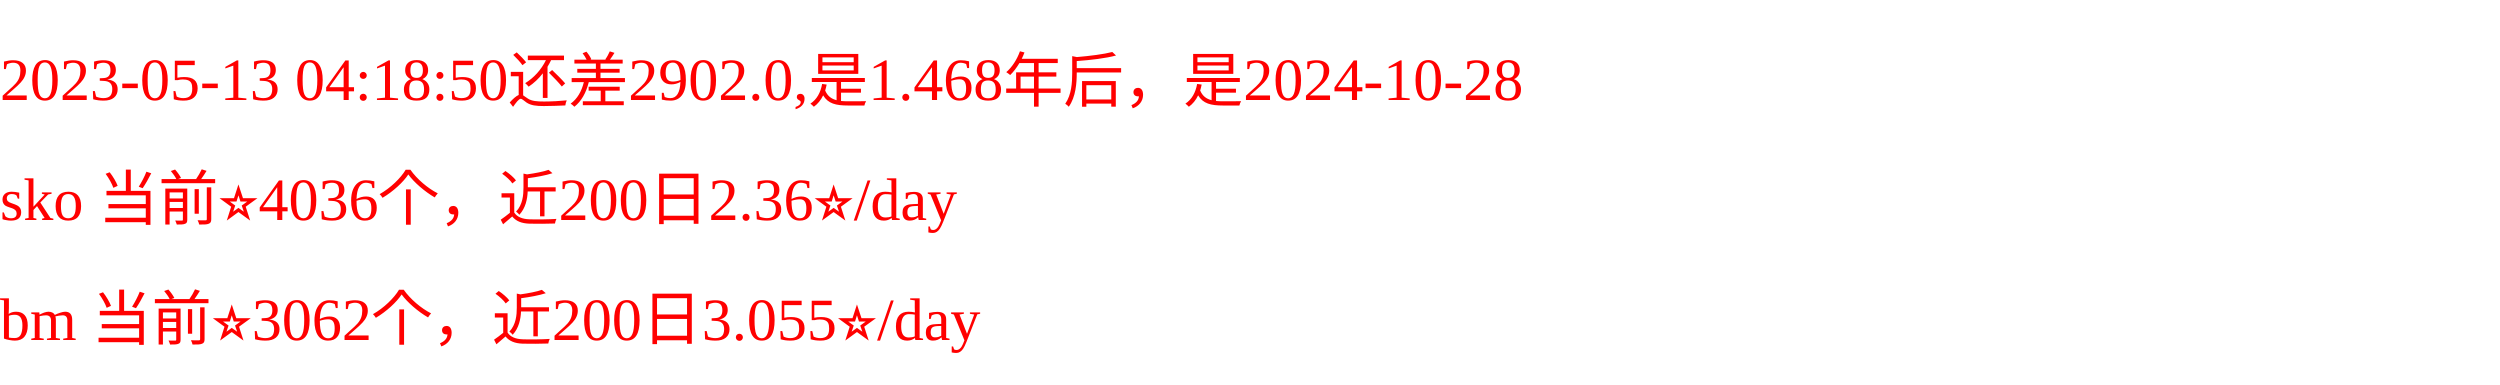
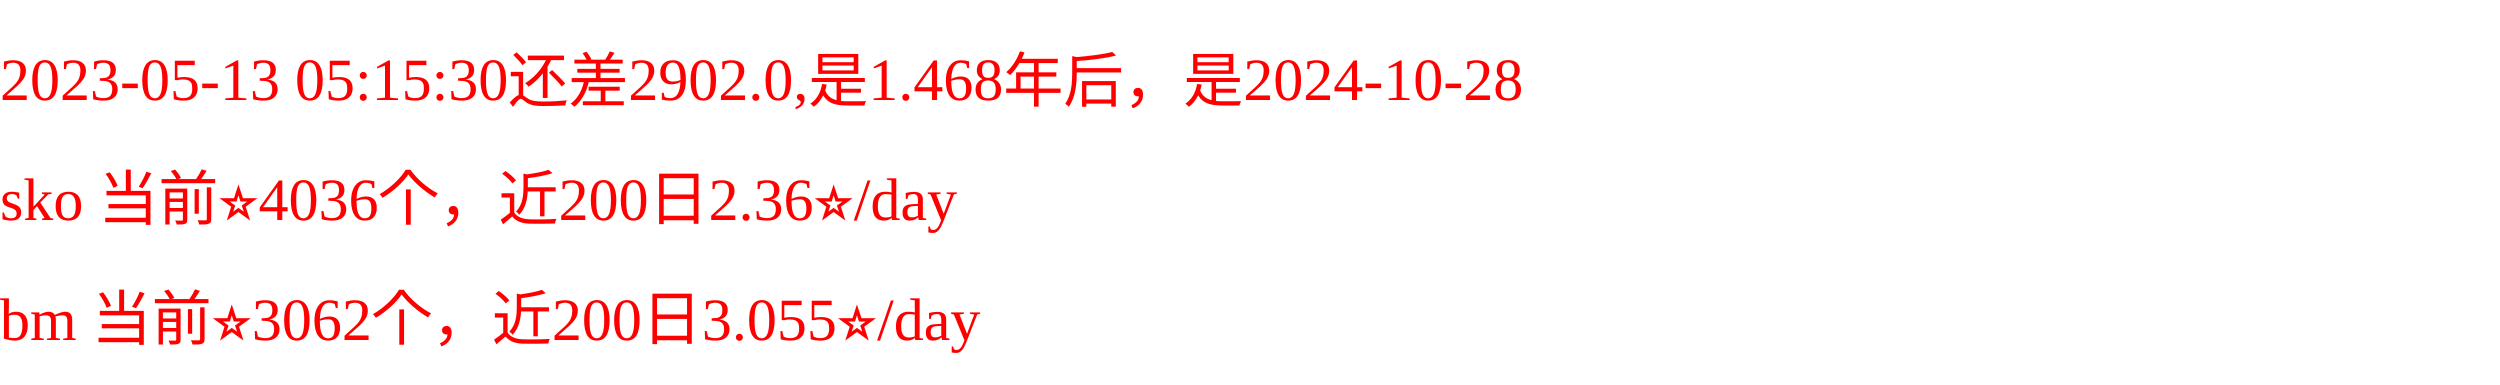
<svg xmlns="http://www.w3.org/2000/svg" width="500px" height="77px" fill="red">
-   <text y="20" fill="red">2023-05-13 04:18:50还差2902.0,是1.468年后，是2024-10-28</text>
+   <text y="20" fill="red">2023-05-13 05:15:30还差2902.0,是1.468年后，是2024-10-28</text>
  <text y="44" fill="red">sko 当前⭐️4036个，近200日2.36⭐️/day</text>
  <text y="68" fill="red">bm 当前⭐️3062个，近200日3.055⭐️/day</text>
</svg>
